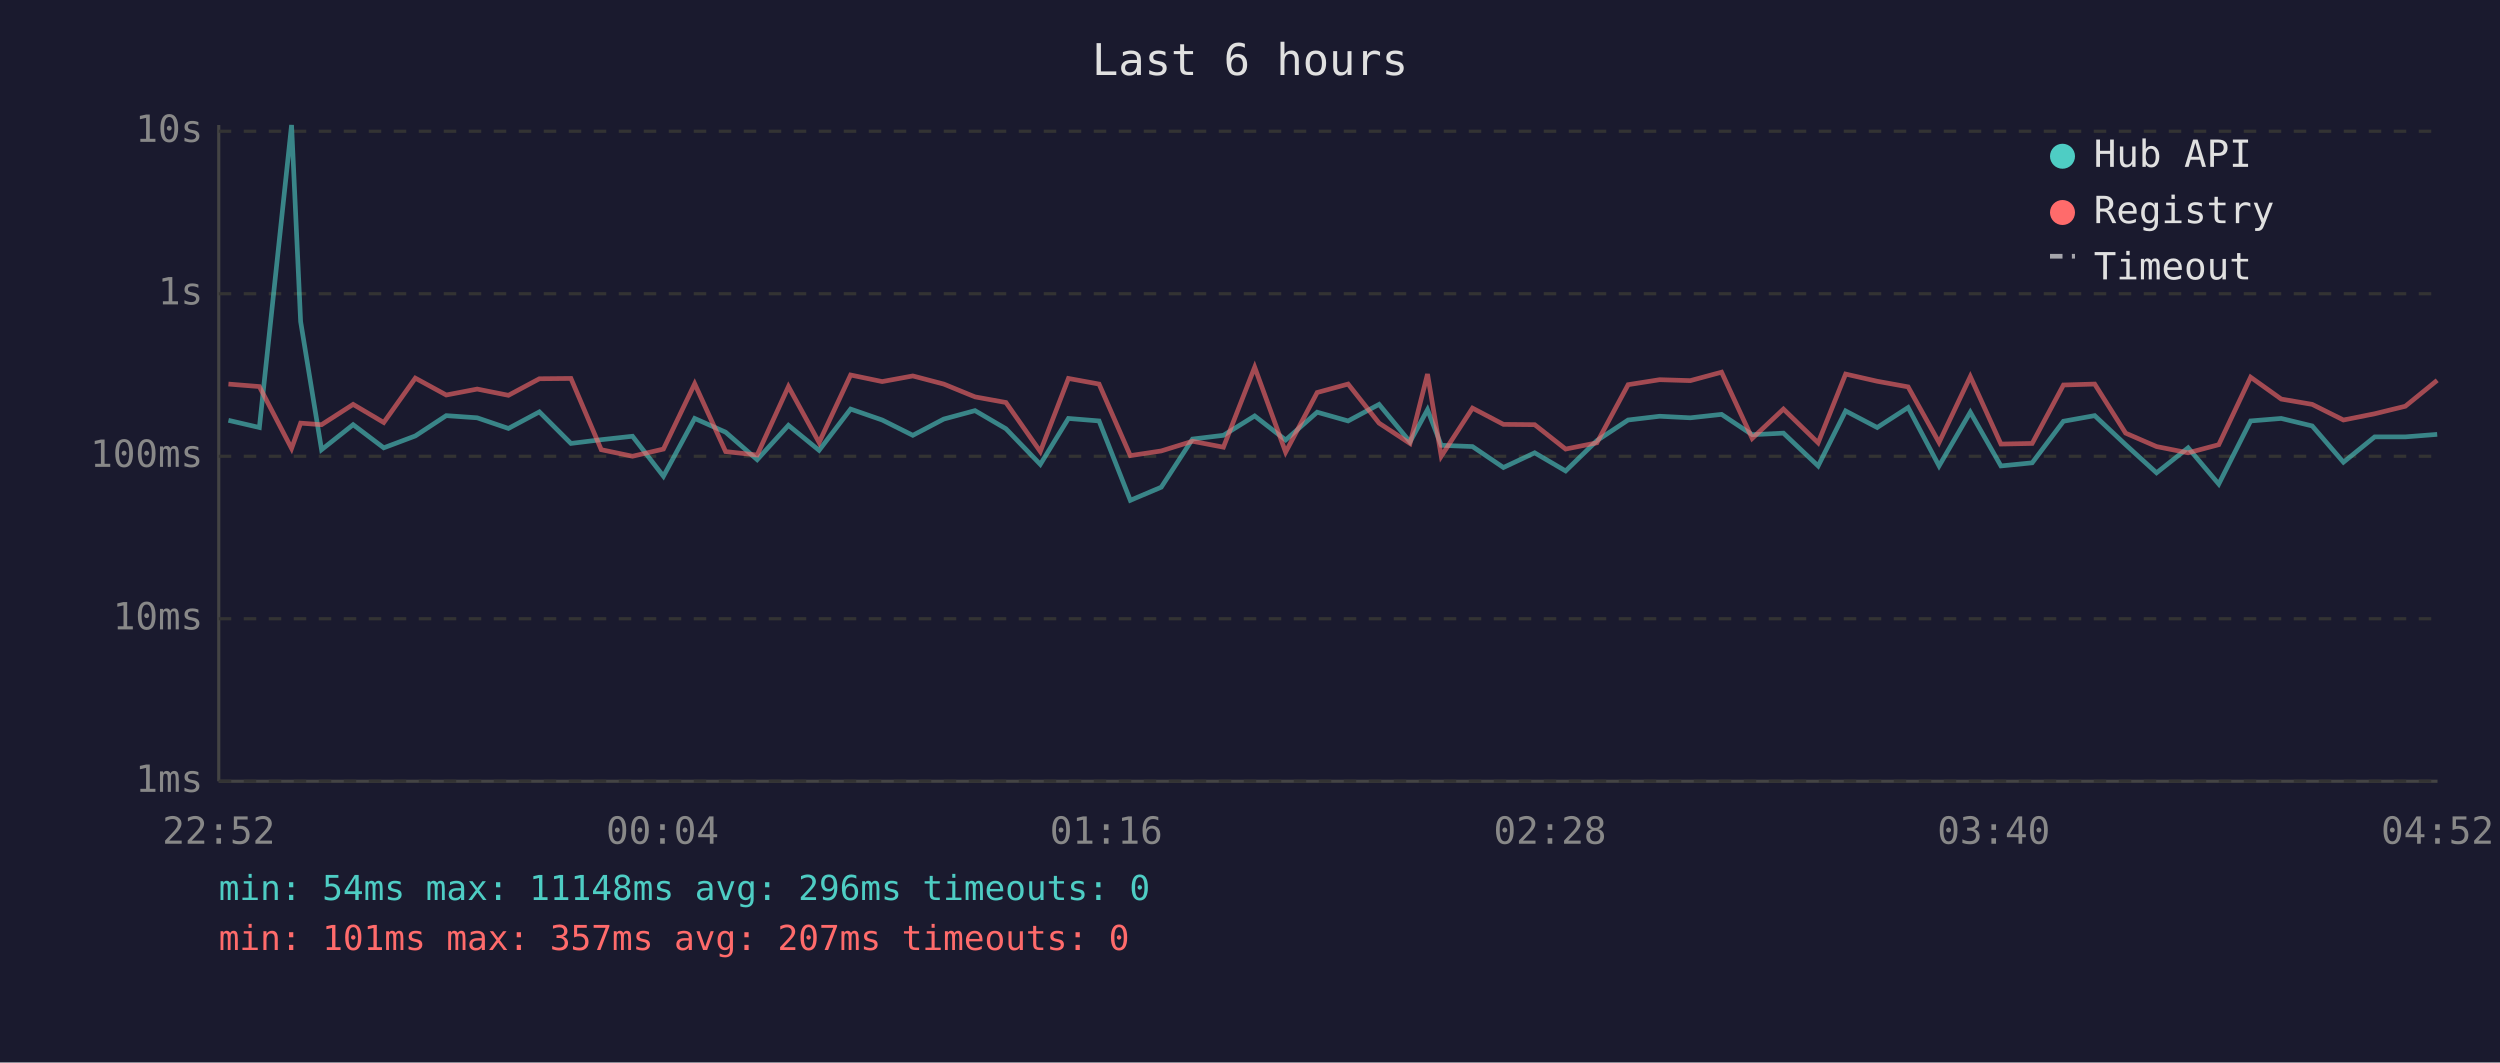
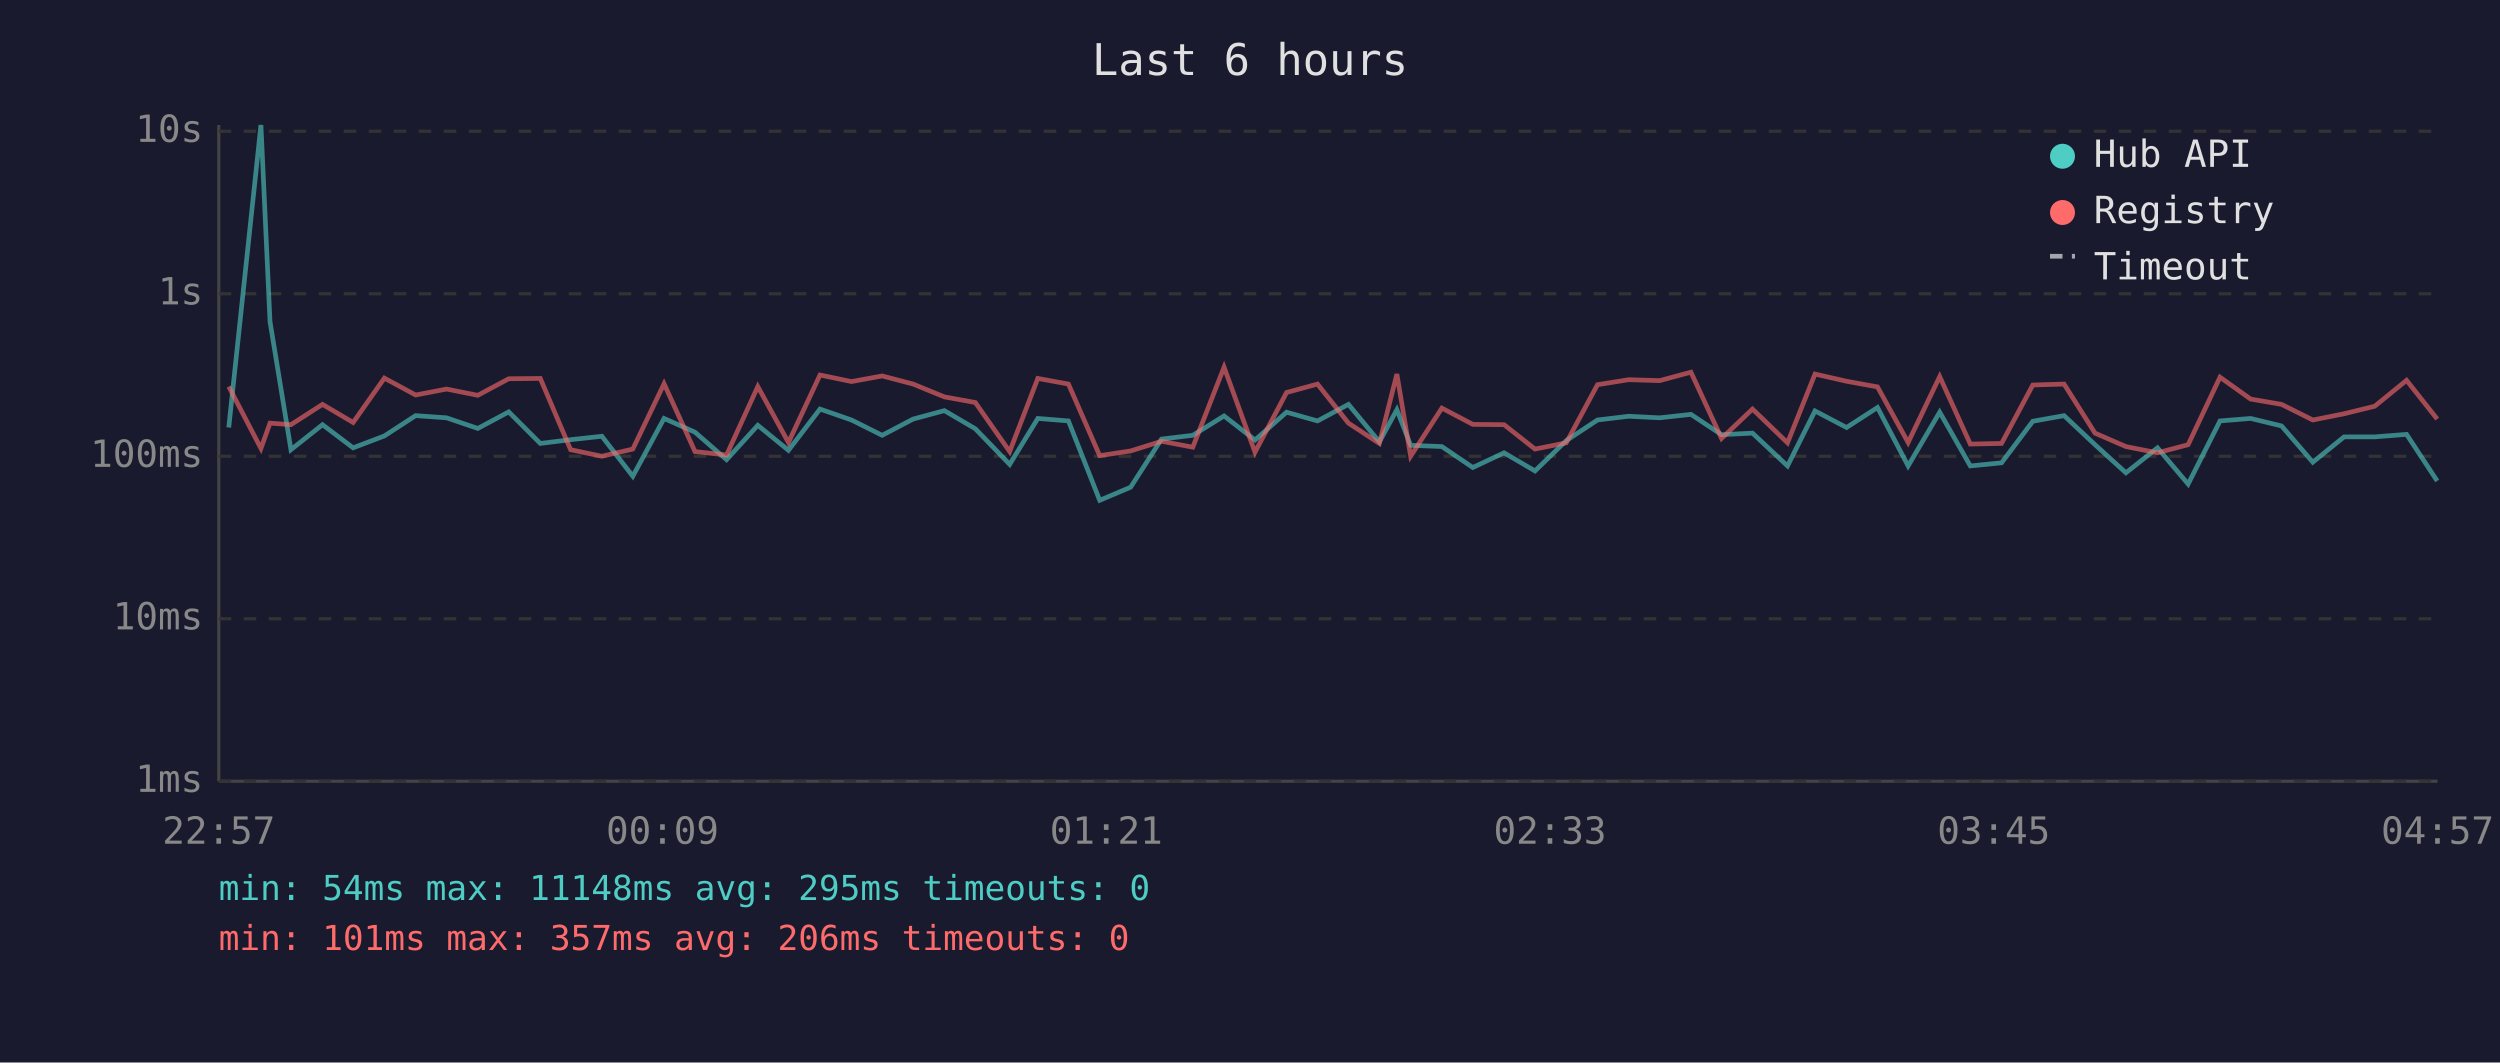
<svg xmlns="http://www.w3.org/2000/svg" viewBox="0 0 800 340" font-family="monospace" font-size="12">
  <rect width="800" height="340" fill="#1a1a2e" />
  <text x="400" y="24" fill="#e0e0e0" font-size="14" text-anchor="middle">Last 6 hours</text>
  <line x1="70" y1="40" x2="70" y2="250" stroke="#444" stroke-width="1" />
  <line x1="70" y1="250" x2="780" y2="250" stroke="#444" stroke-width="1" />
  <line x1="70" y1="250" x2="780" y2="250" stroke="#333" stroke-width="1" stroke-dasharray="4" />
  <text x="65" y="250" fill="#888" text-anchor="end" dominant-baseline="middle">1ms</text>
  <line x1="70" y1="198" x2="780" y2="198" stroke="#333" stroke-width="1" stroke-dasharray="4" />
  <text x="65" y="198" fill="#888" text-anchor="end" dominant-baseline="middle">10ms</text>
  <line x1="70" y1="146" x2="780" y2="146" stroke="#333" stroke-width="1" stroke-dasharray="4" />
  <text x="65" y="146" fill="#888" text-anchor="end" dominant-baseline="middle">100ms</text>
  <line x1="70" y1="94" x2="780" y2="94" stroke="#333" stroke-width="1" stroke-dasharray="4" />
  <text x="65" y="94" fill="#888" text-anchor="end" dominant-baseline="middle">1s</text>
  <line x1="70" y1="42" x2="780" y2="42" stroke="#333" stroke-width="1" stroke-dasharray="4" />
  <text x="65" y="42" fill="#888" text-anchor="end" dominant-baseline="middle">10s</text>
-   <text x="70" y="270" fill="#888" text-anchor="middle">22:52</text>
-   <text x="212" y="270" fill="#888" text-anchor="middle">00:04</text>
-   <text x="354" y="270" fill="#888" text-anchor="middle">01:16</text>
-   <text x="496" y="270" fill="#888" text-anchor="middle">02:28</text>
-   <text x="638" y="270" fill="#888" text-anchor="middle">03:40</text>
-   <text x="780" y="270" fill="#888" text-anchor="middle">04:52</text>
-   <polyline points="73.1,134.5 83.0,136.8 93.3,40.0 96.2,102.9 102.9,143.9 113.0,135.9 122.8,143.3 132.9,139.5 142.8,133.0 152.7,133.7 162.7,137.1 172.6,131.8 182.7,141.9 192.4,140.7 202.4,139.6 212.3,152.4 222.3,133.9 232.2,138.3 242.3,147.1 252.3,136.1 262.1,144.1 272.2,130.9 282.3,134.4 292.1,139.3 302.0,134.1 312.0,131.4 321.9,137.2 332.9,148.6 341.9,133.9 351.7,134.7 361.7,160.1 371.6,155.9 381.6,140.5 391.5,139.3 401.5,133.1 411.4,140.8 421.5,131.9 431.4,134.7 441.3,129.4 451.2,141.4 456.8,131.1 461.2,142.5 471.2,142.9 481.1,149.6 491.1,144.9 501.0,150.7 511.0,141.0 521.0,134.4 531.1,133.2 540.9,133.7 550.9,132.6 560.7,139.1 570.7,138.6 581.8,149.1 590.6,131.5 600.7,136.8 610.6,130.4 620.5,149.1 630.5,131.9 640.3,149.1 650.3,148.1 660.3,134.8 670.3,133.0 680.2,142.3 690.1,151.3 700.2,143.3 710.0,154.9 720.2,134.7 730.0,133.9 739.9,136.3 749.9,147.9 759.9,139.8 769.7,139.8 779.9,139.0" fill="none" stroke="#4ecdc4" stroke-width="1.5" opacity="0.6" />
-   <polyline points="73.1,122.9 83.0,123.7 93.3,143.5 96.2,135.4 102.9,135.9 113.0,129.4 122.8,135.2 132.9,121.0 142.8,126.4 152.7,124.5 162.7,126.5 172.6,121.2 182.7,121.1 192.4,143.9 202.4,146.0 212.3,143.7 222.3,122.8 232.2,144.5 242.3,145.6 252.3,123.7 262.1,141.6 272.2,120.0 282.3,122.1 292.1,120.3 302.0,122.9 312.0,127.0 321.9,128.8 332.9,144.5 341.9,121.1 351.7,122.9 361.7,145.8 371.6,144.3 381.6,141.2 391.5,143.1 401.5,117.5 411.4,144.7 421.5,125.6 431.4,122.9 441.3,135.4 451.2,141.9 456.8,119.7 461.2,146.0 471.2,130.6 481.1,135.8 491.1,135.9 501.0,143.7 511.0,141.7 521.0,123.1 531.1,121.5 540.9,121.8 550.9,119.1 560.7,140.3 570.7,130.9 581.8,141.7 590.6,119.7 600.7,122.0 610.6,123.8 620.5,141.6 630.5,120.5 640.3,142.1 650.3,141.9 660.3,123.2 670.3,122.9 680.2,138.6 690.1,142.9 700.2,144.9 710.0,142.3 720.2,120.7 730.0,127.7 739.9,129.4 749.9,134.4 759.9,132.4 769.7,130.0 779.9,121.7" fill="none" stroke="#ff6b6b" stroke-width="1.5" opacity="0.6" />
+   <text x="70" y="270" fill="#888" text-anchor="middle">22:57</text>
+   <text x="212" y="270" fill="#888" text-anchor="middle">00:09</text>
+   <text x="354" y="270" fill="#888" text-anchor="middle">01:21</text>
+   <text x="496" y="270" fill="#888" text-anchor="middle">02:33</text>
+   <text x="638" y="270" fill="#888" text-anchor="middle">03:45</text>
+   <text x="780" y="270" fill="#888" text-anchor="middle">04:57</text>
+   <polyline points="73.2,136.8 83.5,40.0 86.4,102.9 93.1,143.9 103.2,135.9 113.0,143.3 123.0,139.5 133.0,133.0 142.9,133.7 152.9,137.1 162.8,131.8 172.9,141.9 182.6,140.7 192.6,139.6 202.5,152.4 212.5,133.9 222.4,138.3 232.5,147.1 242.5,136.1 252.3,144.1 262.4,130.9 272.5,134.4 282.3,139.3 292.2,134.1 302.2,131.4 312.1,137.2 323.1,148.6 332.1,133.9 341.9,134.7 351.9,160.1 361.8,155.9 371.7,140.5 381.7,139.3 391.7,133.1 401.6,140.8 411.7,131.9 421.6,134.7 431.5,129.4 441.4,141.4 447.0,131.1 451.4,142.5 461.4,142.9 471.3,149.6 481.3,144.9 491.2,150.7 501.2,141.0 511.2,134.4 521.2,133.2 531.1,133.7 541.1,132.6 550.9,139.1 560.8,138.6 572.0,149.1 580.8,131.5 590.9,136.8 600.8,130.4 610.6,149.1 620.7,131.9 630.5,149.1 640.5,148.1 650.5,134.8 660.5,133.0 670.4,142.3 680.3,151.3 690.4,143.3 700.2,154.9 710.4,134.7 720.2,133.9 730.1,136.3 740.1,147.9 750.1,139.8 759.9,139.8 770.1,139.0 779.9,153.9" fill="none" stroke="#4ecdc4" stroke-width="1.5" opacity="0.6" />
+   <polyline points="73.2,123.7 83.5,143.5 86.4,135.4 93.1,135.9 103.2,129.4 113.0,135.2 123.0,121.0 133.0,126.4 142.9,124.5 152.9,126.5 162.8,121.2 172.9,121.1 182.6,143.9 192.6,146.0 202.5,143.7 212.5,122.8 222.4,144.5 232.5,145.6 242.5,123.7 252.3,141.6 262.4,120.0 272.5,122.1 282.3,120.3 292.2,122.9 302.2,127.0 312.1,128.8 323.1,144.5 332.1,121.1 341.9,122.9 351.9,145.8 361.8,144.3 371.7,141.2 381.7,143.1 391.7,117.5 401.6,144.7 411.7,125.6 421.6,122.9 431.5,135.4 441.4,141.9 447.0,119.7 451.4,146.0 461.4,130.6 471.3,135.8 481.3,135.9 491.2,143.7 501.2,141.7 511.2,123.1 521.2,121.5 531.1,121.8 541.1,119.1 550.9,140.3 560.8,130.9 572.0,141.7 580.8,119.7 590.9,122.0 600.8,123.8 610.6,141.6 620.7,120.5 630.5,142.1 640.5,141.9 650.5,123.2 660.5,122.9 670.4,138.6 680.3,142.9 690.4,144.9 700.2,142.3 710.4,120.7 720.2,127.7 730.1,129.4 740.1,134.4 750.1,132.4 759.9,130.0 770.1,121.7 779.9,134.1" fill="none" stroke="#ff6b6b" stroke-width="1.5" opacity="0.6" />
  <circle cx="660" cy="50" r="4" fill="#4ecdc4" />
  <text x="670" y="50" fill="#e0e0e0" dominant-baseline="middle">Hub API</text>
  <circle cx="660" cy="68" r="4" fill="#ff6b6b" />
  <text x="670" y="68" fill="#e0e0e0" dominant-baseline="middle">Registry</text>
  <line x1="656" y1="82" x2="664" y2="82" stroke="#e0e0e0" stroke-width="1.5" stroke-dasharray="4,3" opacity="0.7" />
  <text x="670" y="86" fill="#e0e0e0" dominant-baseline="middle">Timeout</text>
-   <text x="70" y="288" fill="#4ecdc4" font-size="11">min: 54ms  max: 11148ms  avg: 296ms  timeouts: 0</text>
-   <text x="70" y="304" fill="#ff6b6b" font-size="11">min: 101ms  max: 357ms  avg: 207ms  timeouts: 0</text>
+   <text x="70" y="288" fill="#4ecdc4" font-size="11">min: 54ms  max: 11148ms  avg: 295ms  timeouts: 0</text>
+   <text x="70" y="304" fill="#ff6b6b" font-size="11">min: 101ms  max: 357ms  avg: 206ms  timeouts: 0</text>
</svg>
